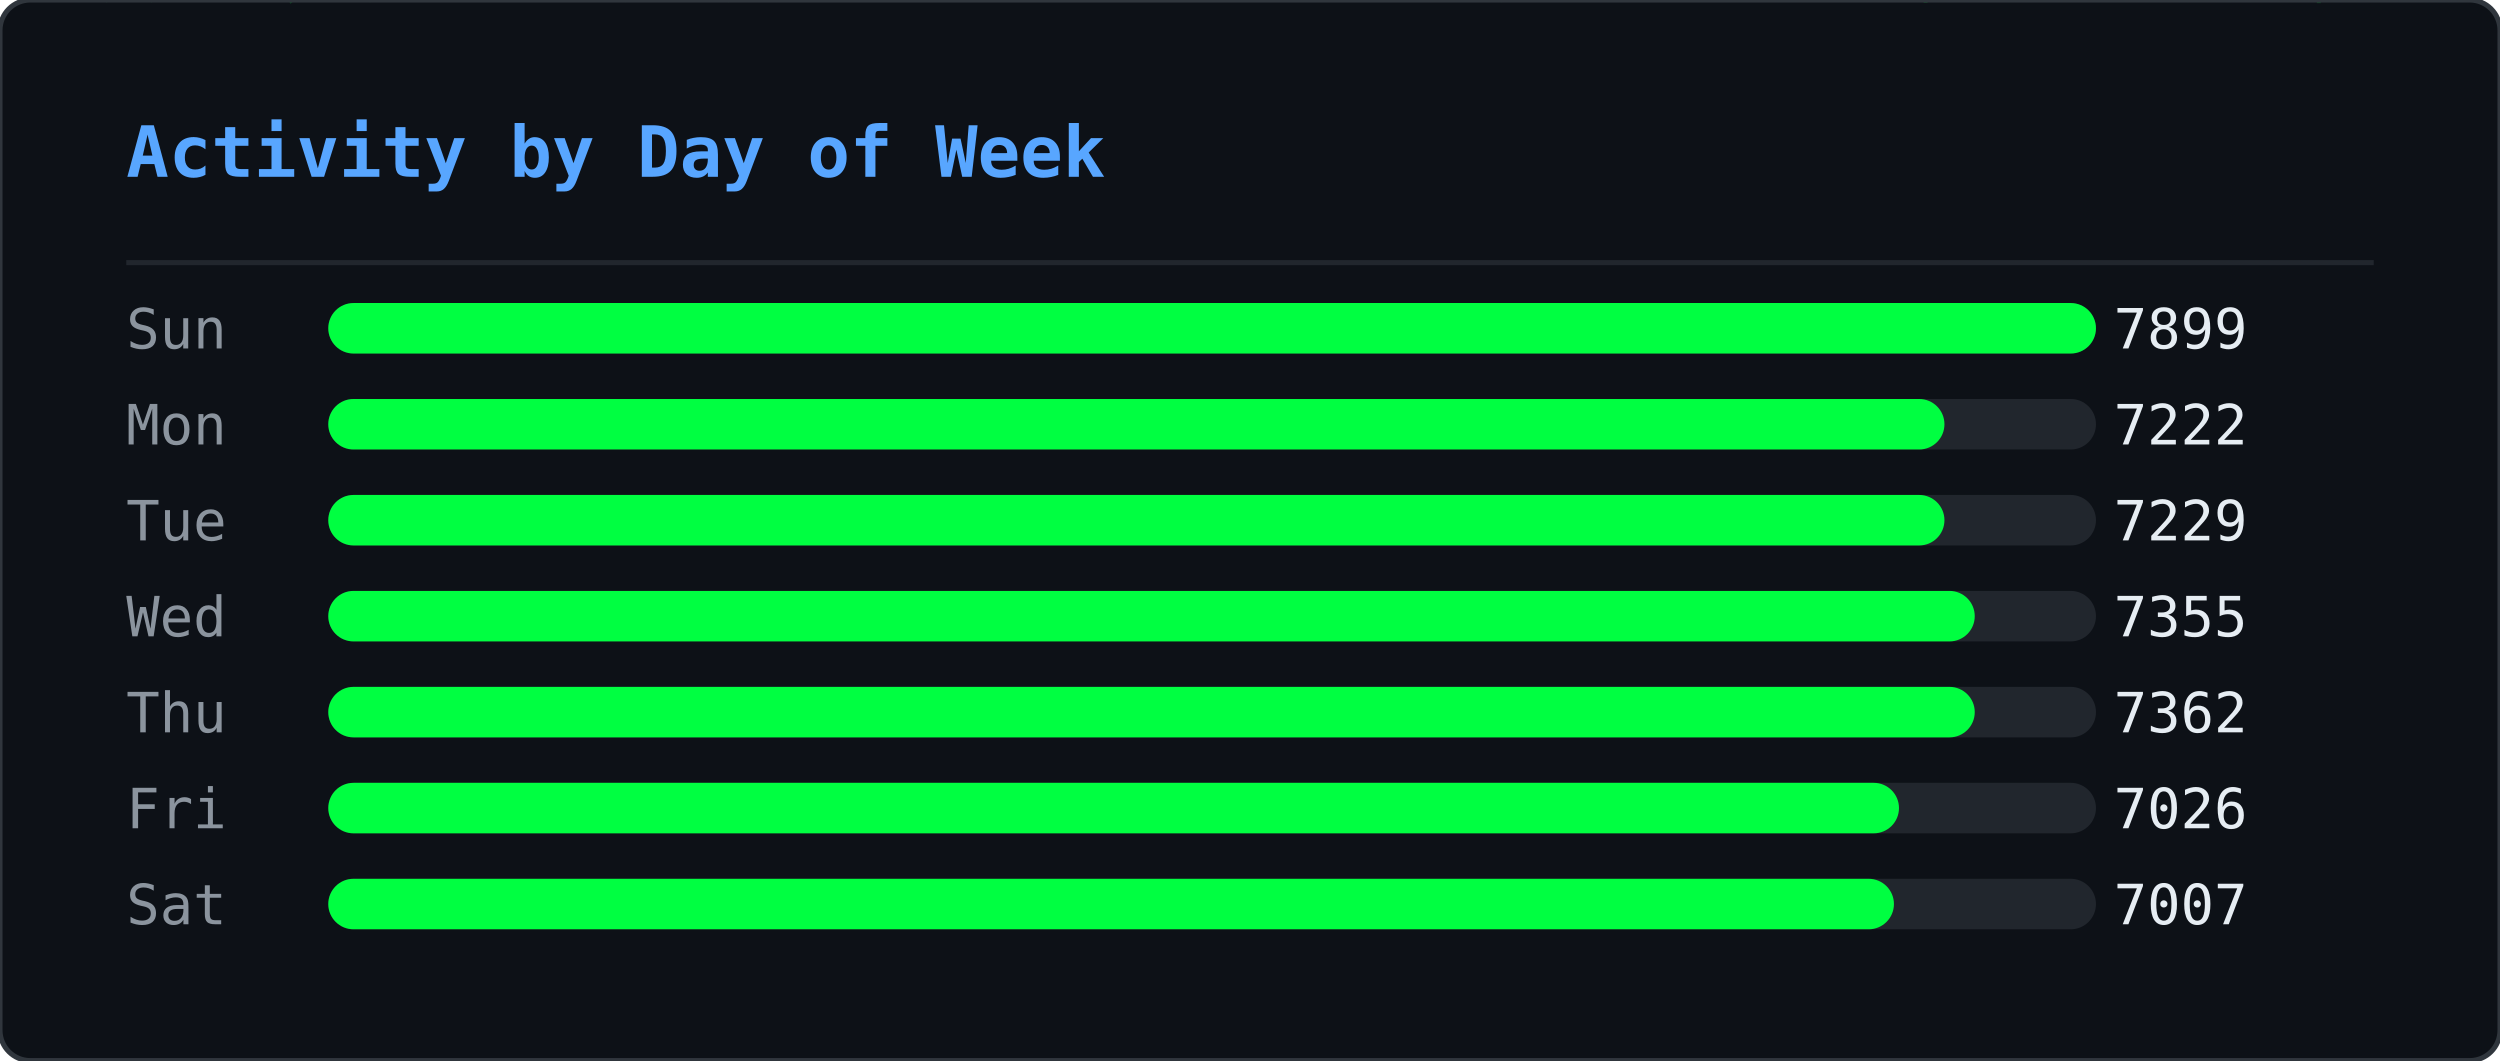
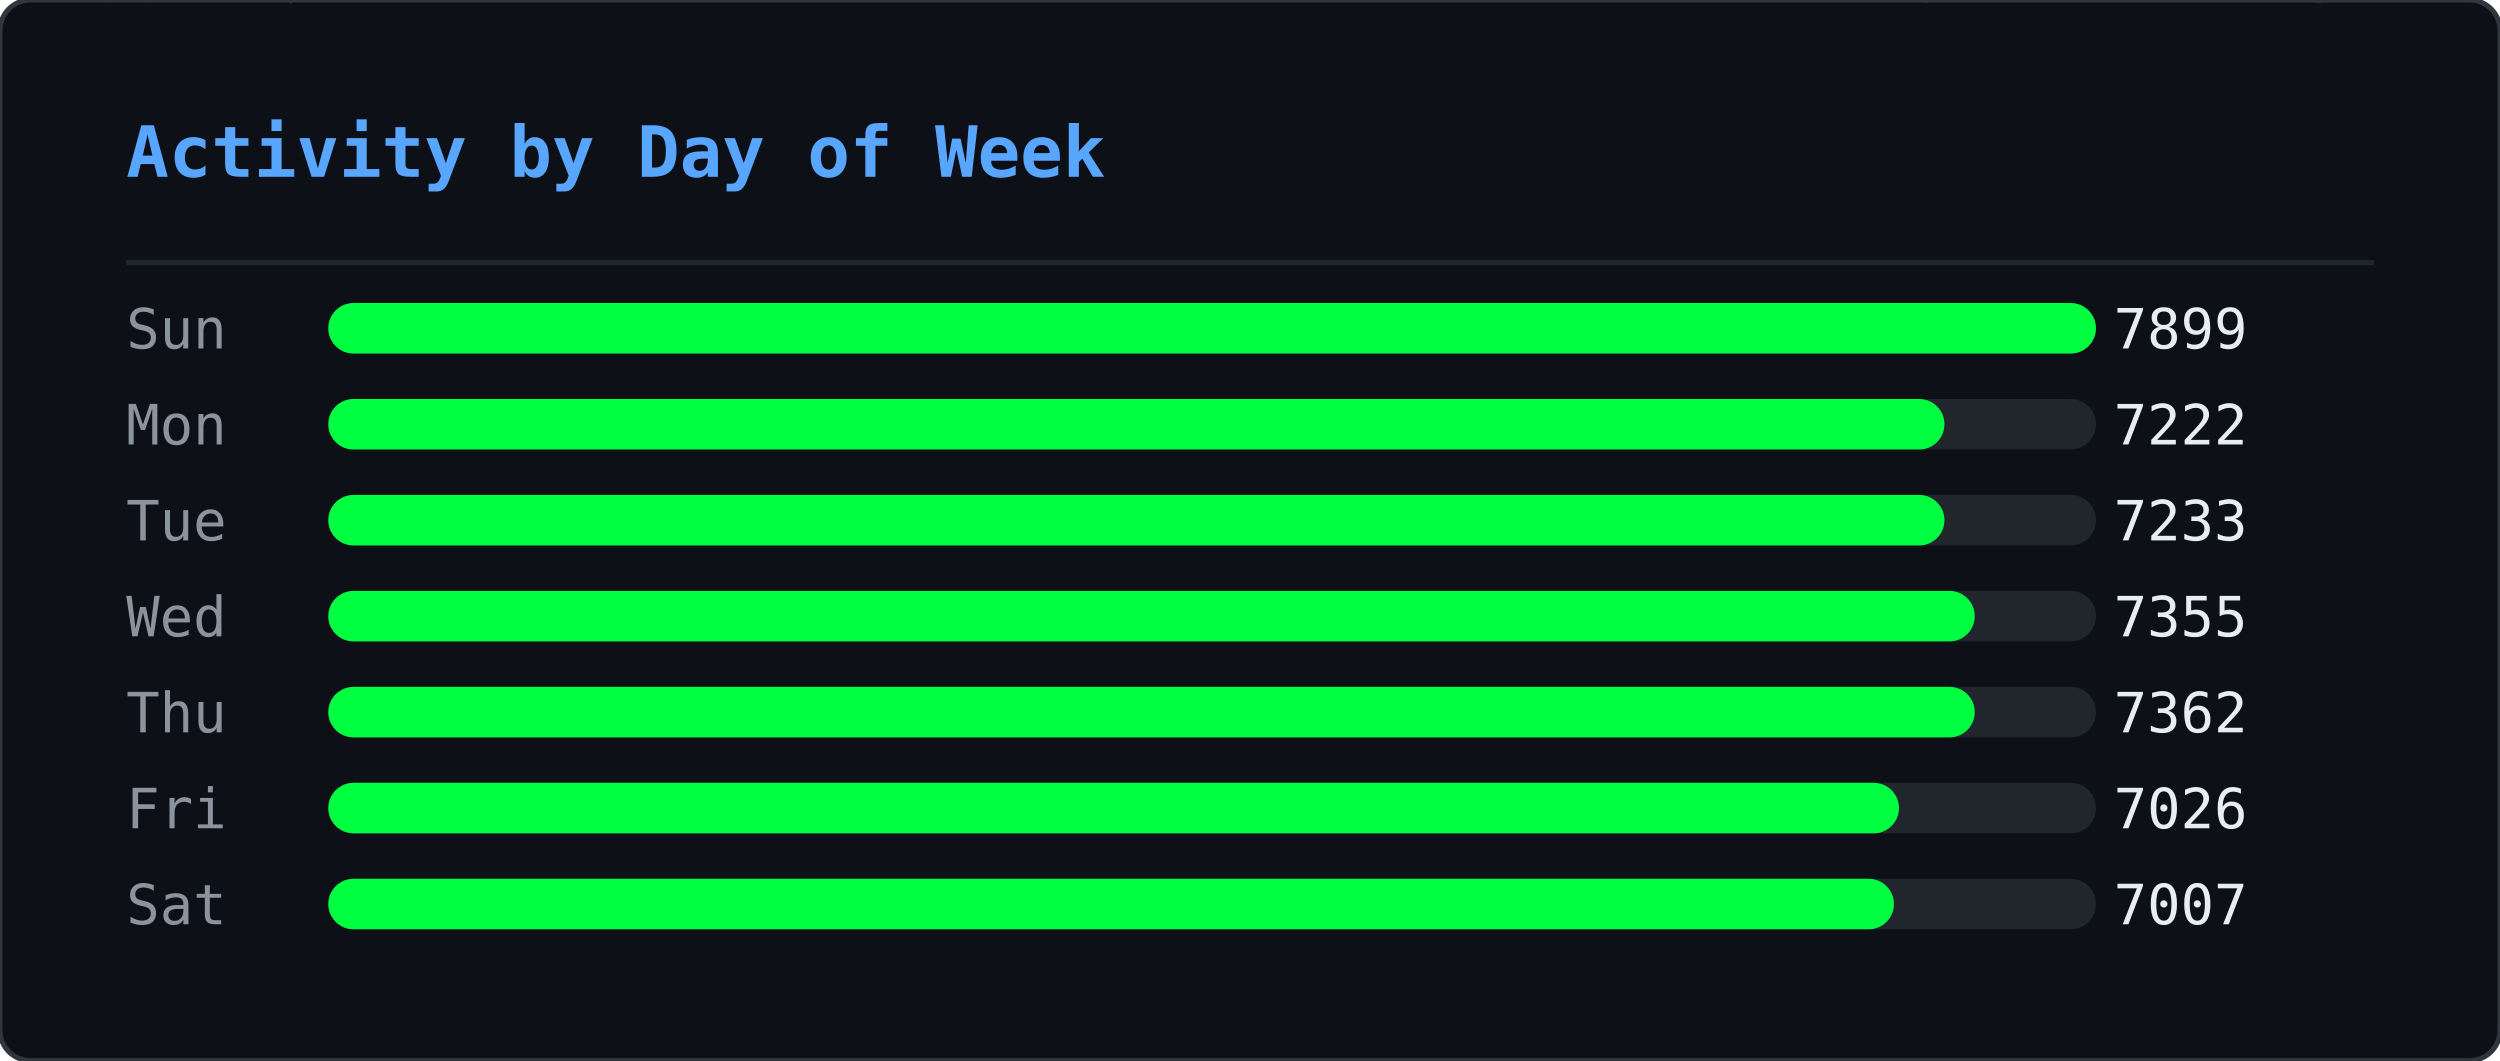
<svg xmlns="http://www.w3.org/2000/svg" width="495" height="210" viewBox="0 0 495 210">
  <defs>
    <clipPath id="ghm-clip">
      <rect width="495" height="210" rx="6" />
    </clipPath>
  </defs>
  <rect width="495" height="210" rx="6" fill="#0d1117" />
  <g clip-path="url(#ghm-clip)">
    <g opacity="0.22">
      <style>@keyframes ghm0{from{transform:translateY(-74px)}to{transform:translateY(224px)}}@keyframes ghm1{from{transform:translateY(-46px)}to{transform:translateY(224px)}}@keyframes ghm2{from{transform:translateY(-46px)}to{transform:translateY(224px)}}@keyframes ghm3{from{transform:translateY(-46px)}to{transform:translateY(224px)}}@keyframes ghm4{from{transform:translateY(-46px)}to{transform:translateY(224px)}}@keyframes ghm5{from{transform:translateY(-46px)}to{transform:translateY(224px)}}@keyframes ghm6{from{transform:translateY(-46px)}to{transform:translateY(224px)}}@keyframes ghm7{from{transform:translateY(-46px)}to{transform:translateY(224px)}}@keyframes ghm8{from{transform:translateY(-46px)}to{transform:translateY(224px)}}@keyframes ghm9{from{transform:translateY(-46px)}to{transform:translateY(224px)}}@keyframes ghm10{from{transform:translateY(-46px)}to{transform:translateY(224px)}}@keyframes ghm11{from{transform:translateY(-46px)}to{transform:translateY(224px)}}@keyframes ghm12{from{transform:translateY(-46px)}to{transform:translateY(224px)}}@keyframes ghm13{from{transform:translateY(-46px)}to{transform:translateY(224px)}}@keyframes ghm14{from{transform:translateY(-46px)}to{transform:translateY(224px)}}@keyframes ghm15{from{transform:translateY(-46px)}to{transform:translateY(224px)}}@keyframes ghm16{from{transform:translateY(-46px)}to{transform:translateY(224px)}}@keyframes ghm17{from{transform:translateY(-46px)}to{transform:translateY(224px)}}@keyframes ghm18{from{transform:translateY(-46px)}to{transform:translateY(224px)}}@keyframes ghm19{from{transform:translateY(-46px)}to{transform:translateY(224px)}}@keyframes ghm20{from{transform:translateY(-46px)}to{transform:translateY(224px)}}@keyframes ghm21{from{transform:translateY(-46px)}to{transform:translateY(224px)}}@keyframes ghm22{from{transform:translateY(-46px)}to{transform:translateY(224px)}}@keyframes ghm23{from{transform:translateY(-46px)}to{transform:translateY(224px)}}@keyframes ghm24{from{transform:translateY(-46px)}to{transform:translateY(224px)}}@keyframes ghm25{from{transform:translateY(-46px)}to{transform:translateY(224px)}}@keyframes ghm26{from{transform:translateY(-46px)}to{transform:translateY(224px)}}@keyframes ghm27{from{transform:translateY(-46px)}to{transform:translateY(224px)}}@keyframes ghm28{from{transform:translateY(-46px)}to{transform:translateY(224px)}}@keyframes ghm29{from{transform:translateY(-46px)}to{transform:translateY(224px)}}@keyframes ghm30{from{transform:translateY(-46px)}to{transform:translateY(224px)}}@keyframes ghm31{from{transform:translateY(-46px)}to{transform:translateY(224px)}}@keyframes ghm32{from{transform:translateY(-46px)}to{transform:translateY(224px)}}@keyframes ghm33{from{transform:translateY(-46px)}to{transform:translateY(224px)}}@keyframes ghm34{from{transform:translateY(-46px)}to{transform:translateY(224px)}}@keyframes ghm35{from{transform:translateY(-46px)}to{transform:translateY(224px)}}@keyframes ghm36{from{transform:translateY(-46px)}to{transform:translateY(224px)}}@keyframes ghm37{from{transform:translateY(-46px)}to{transform:translateY(224px)}}</style>
      <g style="animation:ghm0 1.57s linear infinite;animation-delay:-0.90s">
        <text x="51" y="0" font-family="monospace" font-size="12" fill="#00ff41">ﾇ</text>
        <text x="51" y="-14" font-family="monospace" font-size="12" fill="#00ff41" opacity="0.83">ｩ</text>
        <text x="51" y="-28" font-family="monospace" font-size="12" fill="#00ff41" opacity="0.67">ﾏ</text>
        <text x="51" y="-42" font-family="monospace" font-size="12" fill="#00ff41" opacity="0.50">ﾖ</text>
        <text x="51" y="-56" font-family="monospace" font-size="12" fill="#00ff41" opacity="0.33">ｶ</text>
        <text x="51" y="-70" font-family="monospace" font-size="12" fill="#00ff41" opacity="0.17">ﾇ</text>
      </g>
      <g style="animation:ghm1 2.57s linear infinite;animation-delay:-0.67s">
        <text x="56" y="0" font-family="monospace" font-size="12" fill="#00ff41">ﾀ</text>
        <text x="56" y="-14" font-family="monospace" font-size="12" fill="#00ff41" opacity="0.75">4</text>
        <text x="56" y="-28" font-family="monospace" font-size="12" fill="#00ff41" opacity="0.50">ｺ</text>
        <text x="56" y="-42" font-family="monospace" font-size="12" fill="#00ff41" opacity="0.25">ﾄ</text>
      </g>
      <g style="animation:ghm2 2.24s linear infinite;animation-delay:-0.15s">
        <text x="295" y="0" font-family="monospace" font-size="12" fill="#00ff41">ｳ</text>
        <text x="295" y="-14" font-family="monospace" font-size="12" fill="#00ff41" opacity="0.75">ﾁ</text>
        <text x="295" y="-28" font-family="monospace" font-size="12" fill="#00ff41" opacity="0.50">ｾ</text>
        <text x="295" y="-42" font-family="monospace" font-size="12" fill="#00ff41" opacity="0.25">ﾍ</text>
      </g>
      <g style="animation:ghm3 1.99s linear infinite;animation-delay:-0.92s">
        <text x="46" y="0" font-family="monospace" font-size="12" fill="#00ff41">ﾛ</text>
        <text x="46" y="-14" font-family="monospace" font-size="12" fill="#00ff41" opacity="0.75">ﾜ</text>
        <text x="46" y="-28" font-family="monospace" font-size="12" fill="#00ff41" opacity="0.50">ｪ</text>
        <text x="46" y="-42" font-family="monospace" font-size="12" fill="#00ff41" opacity="0.25">8</text>
      </g>
      <g style="animation:ghm4 1.84s linear infinite;animation-delay:-0.38s">
        <text x="43" y="0" font-family="monospace" font-size="12" fill="#00ff41">3</text>
        <text x="43" y="-14" font-family="monospace" font-size="12" fill="#00ff41" opacity="0.75">ﾃ</text>
        <text x="43" y="-28" font-family="monospace" font-size="12" fill="#00ff41" opacity="0.50">ﾋ</text>
        <text x="43" y="-42" font-family="monospace" font-size="12" fill="#00ff41" opacity="0.25">ﾓ</text>
      </g>
      <g style="animation:ghm5 2.70s linear infinite;animation-delay:-2.61s">
        <text x="28" y="0" font-family="monospace" font-size="12" fill="#00ff41">ｦ</text>
        <text x="28" y="-14" font-family="monospace" font-size="12" fill="#00ff41" opacity="0.75">ﾐ</text>
        <text x="28" y="-28" font-family="monospace" font-size="12" fill="#00ff41" opacity="0.50">9</text>
        <text x="28" y="-42" font-family="monospace" font-size="12" fill="#00ff41" opacity="0.25">9</text>
      </g>
      <g style="animation:ghm6 2.14s linear infinite;animation-delay:-1.62s">
        <text x="379" y="0" font-family="monospace" font-size="12" fill="#00ff41">ﾓ</text>
        <text x="379" y="-14" font-family="monospace" font-size="12" fill="#00ff41" opacity="0.75">ｵ</text>
        <text x="379" y="-28" font-family="monospace" font-size="12" fill="#00ff41" opacity="0.50">ﾈ</text>
        <text x="379" y="-42" font-family="monospace" font-size="12" fill="#00ff41" opacity="0.25">ｵ</text>
      </g>
      <g style="animation:ghm7 2.37s linear infinite;animation-delay:-1.35s">
        <text x="207" y="0" font-family="monospace" font-size="12" fill="#00ff41">ｶ</text>
        <text x="207" y="-14" font-family="monospace" font-size="12" fill="#00ff41" opacity="0.75">ﾁ</text>
        <text x="207" y="-28" font-family="monospace" font-size="12" fill="#00ff41" opacity="0.50">ｼ</text>
        <text x="207" y="-42" font-family="monospace" font-size="12" fill="#00ff41" opacity="0.25">6</text>
      </g>
      <g style="animation:ghm8 1.63s linear infinite;animation-delay:-0.55s">
        <text x="115" y="0" font-family="monospace" font-size="12" fill="#00ff41">ｫ</text>
        <text x="115" y="-14" font-family="monospace" font-size="12" fill="#00ff41" opacity="0.75">ﾝ</text>
        <text x="115" y="-28" font-family="monospace" font-size="12" fill="#00ff41" opacity="0.50">ﾈ</text>
        <text x="115" y="-42" font-family="monospace" font-size="12" fill="#00ff41" opacity="0.25">ﾉ</text>
      </g>
      <g style="animation:ghm9 2.35s linear infinite;animation-delay:-1.04s">
        <text x="377" y="0" font-family="monospace" font-size="12" fill="#00ff41">ｮ</text>
        <text x="377" y="-14" font-family="monospace" font-size="12" fill="#00ff41" opacity="0.75">ﾚ</text>
        <text x="377" y="-28" font-family="monospace" font-size="12" fill="#00ff41" opacity="0.50">ﾌ</text>
        <text x="377" y="-42" font-family="monospace" font-size="12" fill="#00ff41" opacity="0.25">ｴ</text>
      </g>
      <g style="animation:ghm10 1.87s linear infinite;animation-delay:-1.28s">
        <text x="122" y="0" font-family="monospace" font-size="12" fill="#00ff41">ﾃ</text>
        <text x="122" y="-14" font-family="monospace" font-size="12" fill="#00ff41" opacity="0.75">ﾎ</text>
        <text x="122" y="-28" font-family="monospace" font-size="12" fill="#00ff41" opacity="0.50">ﾎ</text>
        <text x="122" y="-42" font-family="monospace" font-size="12" fill="#00ff41" opacity="0.25">ﾖ</text>
      </g>
      <g style="animation:ghm11 3.13s linear infinite;animation-delay:-0.70s">
        <text x="440" y="0" font-family="monospace" font-size="12" fill="#00ff41">ｱ</text>
        <text x="440" y="-14" font-family="monospace" font-size="12" fill="#00ff41" opacity="0.75">ﾈ</text>
        <text x="440" y="-28" font-family="monospace" font-size="12" fill="#00ff41" opacity="0.50">ﾔ</text>
        <text x="440" y="-42" font-family="monospace" font-size="12" fill="#00ff41" opacity="0.25">ﾙ</text>
      </g>
      <g style="animation:ghm12 3.15s linear infinite;animation-delay:-2.99s">
        <text x="150" y="0" font-family="monospace" font-size="12" fill="#00ff41">ﾏ</text>
        <text x="150" y="-14" font-family="monospace" font-size="12" fill="#00ff41" opacity="0.75">ﾀ</text>
        <text x="150" y="-28" font-family="monospace" font-size="12" fill="#00ff41" opacity="0.50">ﾈ</text>
        <text x="150" y="-42" font-family="monospace" font-size="12" fill="#00ff41" opacity="0.25">ｺ</text>
      </g>
      <g style="animation:ghm13 2.21s linear infinite;animation-delay:-0.72s">
        <text x="183" y="0" font-family="monospace" font-size="12" fill="#00ff41">ﾐ</text>
        <text x="183" y="-14" font-family="monospace" font-size="12" fill="#00ff41" opacity="0.75">ｻ</text>
        <text x="183" y="-28" font-family="monospace" font-size="12" fill="#00ff41" opacity="0.50">1</text>
        <text x="183" y="-42" font-family="monospace" font-size="12" fill="#00ff41" opacity="0.25">ﾏ</text>
      </g>
      <g style="animation:ghm14 1.77s linear infinite;animation-delay:-1.04s">
        <text x="351" y="0" font-family="monospace" font-size="12" fill="#00ff41">ﾚ</text>
        <text x="351" y="-14" font-family="monospace" font-size="12" fill="#00ff41" opacity="0.75">0</text>
        <text x="351" y="-28" font-family="monospace" font-size="12" fill="#00ff41" opacity="0.50">ｵ</text>
        <text x="351" y="-42" font-family="monospace" font-size="12" fill="#00ff41" opacity="0.25">ﾂ</text>
      </g>
      <g style="animation:ghm15 2.15s linear infinite;animation-delay:-0.98s">
        <text x="176" y="0" font-family="monospace" font-size="12" fill="#00ff41">3</text>
        <text x="176" y="-14" font-family="monospace" font-size="12" fill="#00ff41" opacity="0.75">ﾝ</text>
        <text x="176" y="-28" font-family="monospace" font-size="12" fill="#00ff41" opacity="0.50">ﾅ</text>
        <text x="176" y="-42" font-family="monospace" font-size="12" fill="#00ff41" opacity="0.25">4</text>
      </g>
      <g style="animation:ghm16 3.18s linear infinite;animation-delay:-1.04s">
        <text x="116" y="0" font-family="monospace" font-size="12" fill="#00ff41">ﾁ</text>
        <text x="116" y="-14" font-family="monospace" font-size="12" fill="#00ff41" opacity="0.75">2</text>
        <text x="116" y="-28" font-family="monospace" font-size="12" fill="#00ff41" opacity="0.50">ｲ</text>
        <text x="116" y="-42" font-family="monospace" font-size="12" fill="#00ff41" opacity="0.25">3</text>
      </g>
      <g style="animation:ghm17 3.13s linear infinite;animation-delay:-1.82s">
        <text x="175" y="0" font-family="monospace" font-size="12" fill="#00ff41">ﾎ</text>
        <text x="175" y="-14" font-family="monospace" font-size="12" fill="#00ff41" opacity="0.75">ﾜ</text>
        <text x="175" y="-28" font-family="monospace" font-size="12" fill="#00ff41" opacity="0.50">ｸ</text>
        <text x="175" y="-42" font-family="monospace" font-size="12" fill="#00ff41" opacity="0.25">ｼ</text>
      </g>
      <g style="animation:ghm18 2.52s linear infinite;animation-delay:-1.46s">
        <text x="18" y="0" font-family="monospace" font-size="12" fill="#00ff41">ｷ</text>
        <text x="18" y="-14" font-family="monospace" font-size="12" fill="#00ff41" opacity="0.75">6</text>
        <text x="18" y="-28" font-family="monospace" font-size="12" fill="#00ff41" opacity="0.50">ｩ</text>
        <text x="18" y="-42" font-family="monospace" font-size="12" fill="#00ff41" opacity="0.25">ｸ</text>
      </g>
      <g style="animation:ghm19 1.94s linear infinite;animation-delay:-0.80s">
        <text x="444" y="0" font-family="monospace" font-size="12" fill="#00ff41">ｺ</text>
        <text x="444" y="-14" font-family="monospace" font-size="12" fill="#00ff41" opacity="0.75">ｶ</text>
        <text x="444" y="-28" font-family="monospace" font-size="12" fill="#00ff41" opacity="0.50">ｴ</text>
        <text x="444" y="-42" font-family="monospace" font-size="12" fill="#00ff41" opacity="0.25">ﾓ</text>
      </g>
      <g style="animation:ghm20 2.72s linear infinite;animation-delay:-0.41s">
        <text x="382" y="0" font-family="monospace" font-size="12" fill="#00ff41">3</text>
        <text x="382" y="-14" font-family="monospace" font-size="12" fill="#00ff41" opacity="0.75">ﾊ</text>
        <text x="382" y="-28" font-family="monospace" font-size="12" fill="#00ff41" opacity="0.50">ﾓ</text>
        <text x="382" y="-42" font-family="monospace" font-size="12" fill="#00ff41" opacity="0.25">ｪ</text>
      </g>
      <g style="animation:ghm21 1.65s linear infinite;animation-delay:-0.06s">
        <text x="205" y="0" font-family="monospace" font-size="12" fill="#00ff41">ﾛ</text>
        <text x="205" y="-14" font-family="monospace" font-size="12" fill="#00ff41" opacity="0.75">0</text>
        <text x="205" y="-28" font-family="monospace" font-size="12" fill="#00ff41" opacity="0.50">ﾝ</text>
        <text x="205" y="-42" font-family="monospace" font-size="12" fill="#00ff41" opacity="0.25">ﾘ</text>
      </g>
      <g style="animation:ghm22 1.88s linear infinite;animation-delay:-0.11s">
        <text x="261" y="0" font-family="monospace" font-size="12" fill="#00ff41">ｶ</text>
        <text x="261" y="-14" font-family="monospace" font-size="12" fill="#00ff41" opacity="0.75">ﾘ</text>
        <text x="261" y="-28" font-family="monospace" font-size="12" fill="#00ff41" opacity="0.50">4</text>
        <text x="261" y="-42" font-family="monospace" font-size="12" fill="#00ff41" opacity="0.25">ｹ</text>
      </g>
      <g style="animation:ghm23 1.72s linear infinite;animation-delay:-1.29s">
        <text x="74" y="0" font-family="monospace" font-size="12" fill="#00ff41">ﾖ</text>
        <text x="74" y="-14" font-family="monospace" font-size="12" fill="#00ff41" opacity="0.75">5</text>
        <text x="74" y="-28" font-family="monospace" font-size="12" fill="#00ff41" opacity="0.50">ｳ</text>
        <text x="74" y="-42" font-family="monospace" font-size="12" fill="#00ff41" opacity="0.25">ﾚ</text>
      </g>
      <g style="animation:ghm24 3.11s linear infinite;animation-delay:-1.97s">
        <text x="84" y="0" font-family="monospace" font-size="12" fill="#00ff41">1</text>
        <text x="84" y="-14" font-family="monospace" font-size="12" fill="#00ff41" opacity="0.75">0</text>
        <text x="84" y="-28" font-family="monospace" font-size="12" fill="#00ff41" opacity="0.50">ﾘ</text>
        <text x="84" y="-42" font-family="monospace" font-size="12" fill="#00ff41" opacity="0.25">7</text>
      </g>
      <g style="animation:ghm25 2.23s linear infinite;animation-delay:-0.66s">
        <text x="245" y="0" font-family="monospace" font-size="12" fill="#00ff41">ｿ</text>
        <text x="245" y="-14" font-family="monospace" font-size="12" fill="#00ff41" opacity="0.75">ﾒ</text>
        <text x="245" y="-28" font-family="monospace" font-size="12" fill="#00ff41" opacity="0.50">ｨ</text>
        <text x="245" y="-42" font-family="monospace" font-size="12" fill="#00ff41" opacity="0.25">ｻ</text>
      </g>
      <g style="animation:ghm26 3.20s linear infinite;animation-delay:-1.89s">
        <text x="163" y="0" font-family="monospace" font-size="12" fill="#00ff41">5</text>
        <text x="163" y="-14" font-family="monospace" font-size="12" fill="#00ff41" opacity="0.75">ﾕ</text>
        <text x="163" y="-28" font-family="monospace" font-size="12" fill="#00ff41" opacity="0.50">ﾌ</text>
        <text x="163" y="-42" font-family="monospace" font-size="12" fill="#00ff41" opacity="0.25">ﾌ</text>
      </g>
      <g style="animation:ghm27 2.84s linear infinite;animation-delay:-0.59s">
        <text x="444" y="0" font-family="monospace" font-size="12" fill="#00ff41">ｱ</text>
        <text x="444" y="-14" font-family="monospace" font-size="12" fill="#00ff41" opacity="0.75">ｪ</text>
        <text x="444" y="-28" font-family="monospace" font-size="12" fill="#00ff41" opacity="0.50">0</text>
        <text x="444" y="-42" font-family="monospace" font-size="12" fill="#00ff41" opacity="0.25">3</text>
      </g>
      <g style="animation:ghm28 3.04s linear infinite;animation-delay:-0.90s">
        <text x="416" y="0" font-family="monospace" font-size="12" fill="#00ff41">ﾖ</text>
        <text x="416" y="-14" font-family="monospace" font-size="12" fill="#00ff41" opacity="0.75">ｹ</text>
        <text x="416" y="-28" font-family="monospace" font-size="12" fill="#00ff41" opacity="0.50">ﾛ</text>
        <text x="416" y="-42" font-family="monospace" font-size="12" fill="#00ff41" opacity="0.25">ﾝ</text>
      </g>
      <g style="animation:ghm29 3.08s linear infinite;animation-delay:-2.24s">
        <text x="71" y="0" font-family="monospace" font-size="12" fill="#00ff41">ｳ</text>
        <text x="71" y="-14" font-family="monospace" font-size="12" fill="#00ff41" opacity="0.75">4</text>
        <text x="71" y="-28" font-family="monospace" font-size="12" fill="#00ff41" opacity="0.50">ﾒ</text>
        <text x="71" y="-42" font-family="monospace" font-size="12" fill="#00ff41" opacity="0.25">ｾ</text>
      </g>
      <g style="animation:ghm30 1.64s linear infinite;animation-delay:-1.17s">
        <text x="311" y="0" font-family="monospace" font-size="12" fill="#00ff41">ﾒ</text>
        <text x="311" y="-14" font-family="monospace" font-size="12" fill="#00ff41" opacity="0.75">ﾙ</text>
        <text x="311" y="-28" font-family="monospace" font-size="12" fill="#00ff41" opacity="0.50">ｵ</text>
        <text x="311" y="-42" font-family="monospace" font-size="12" fill="#00ff41" opacity="0.25">ﾓ</text>
      </g>
      <g style="animation:ghm31 2.93s linear infinite;animation-delay:-2.38s">
        <text x="360" y="0" font-family="monospace" font-size="12" fill="#00ff41">ﾖ</text>
        <text x="360" y="-14" font-family="monospace" font-size="12" fill="#00ff41" opacity="0.75">9</text>
        <text x="360" y="-28" font-family="monospace" font-size="12" fill="#00ff41" opacity="0.50">9</text>
        <text x="360" y="-42" font-family="monospace" font-size="12" fill="#00ff41" opacity="0.25">ｾ</text>
      </g>
      <g style="animation:ghm32 2.81s linear infinite;animation-delay:-1.81s">
        <text x="142" y="0" font-family="monospace" font-size="12" fill="#00ff41">ｳ</text>
        <text x="142" y="-14" font-family="monospace" font-size="12" fill="#00ff41" opacity="0.75">ﾊ</text>
        <text x="142" y="-28" font-family="monospace" font-size="12" fill="#00ff41" opacity="0.50">ｺ</text>
        <text x="142" y="-42" font-family="monospace" font-size="12" fill="#00ff41" opacity="0.25">ｺ</text>
      </g>
      <g style="animation:ghm33 3.12s linear infinite;animation-delay:-1.67s">
        <text x="25" y="0" font-family="monospace" font-size="12" fill="#00ff41">ｽ</text>
        <text x="25" y="-14" font-family="monospace" font-size="12" fill="#00ff41" opacity="0.75">1</text>
        <text x="25" y="-28" font-family="monospace" font-size="12" fill="#00ff41" opacity="0.50">ﾄ</text>
        <text x="25" y="-42" font-family="monospace" font-size="12" fill="#00ff41" opacity="0.25">ﾅ</text>
      </g>
      <g style="animation:ghm34 2.99s linear infinite;animation-delay:-0.61s">
        <text x="242" y="0" font-family="monospace" font-size="12" fill="#00ff41">ﾜ</text>
        <text x="242" y="-14" font-family="monospace" font-size="12" fill="#00ff41" opacity="0.75">ｶ</text>
        <text x="242" y="-28" font-family="monospace" font-size="12" fill="#00ff41" opacity="0.50">ｬ</text>
        <text x="242" y="-42" font-family="monospace" font-size="12" fill="#00ff41" opacity="0.25">ｴ</text>
      </g>
      <g style="animation:ghm35 2.78s linear infinite;animation-delay:-2.63s">
        <text x="245" y="0" font-family="monospace" font-size="12" fill="#00ff41">ﾚ</text>
        <text x="245" y="-14" font-family="monospace" font-size="12" fill="#00ff41" opacity="0.75">ﾇ</text>
        <text x="245" y="-28" font-family="monospace" font-size="12" fill="#00ff41" opacity="0.50">ｺ</text>
        <text x="245" y="-42" font-family="monospace" font-size="12" fill="#00ff41" opacity="0.25">ｧ</text>
      </g>
      <g style="animation:ghm36 3.07s linear infinite;animation-delay:-1.25s">
        <text x="387" y="0" font-family="monospace" font-size="12" fill="#00ff41">ｸ</text>
        <text x="387" y="-14" font-family="monospace" font-size="12" fill="#00ff41" opacity="0.75">ｳ</text>
        <text x="387" y="-28" font-family="monospace" font-size="12" fill="#00ff41" opacity="0.50">ｯ</text>
        <text x="387" y="-42" font-family="monospace" font-size="12" fill="#00ff41" opacity="0.25">0</text>
      </g>
      <g style="animation:ghm37 2.26s linear infinite;animation-delay:-1.19s">
        <text x="456" y="0" font-family="monospace" font-size="12" fill="#00ff41">ｨ</text>
        <text x="456" y="-14" font-family="monospace" font-size="12" fill="#00ff41" opacity="0.75">ｱ</text>
        <text x="456" y="-28" font-family="monospace" font-size="12" fill="#00ff41" opacity="0.50">ﾓ</text>
        <text x="456" y="-42" font-family="monospace" font-size="12" fill="#00ff41" opacity="0.25">1</text>
      </g>
    </g>
  </g>
  <rect width="495" height="210" rx="6" fill="none" stroke="#30363d" stroke-width="1" />
  <text x="25" y="35" font-family="monospace" font-size="14" font-weight="600" fill="#58a6ff">Activity by Day of Week</text>
  <line x1="25" y1="52" x2="470" y2="52" stroke="#21262d" stroke-width="1" />
  <text x="25" y="69" font-family="monospace" font-size="11" fill="#8b949e">Sun</text>
  <rect x="65" y="60" width="350" height="10" rx="5" fill="#21262d" />
  <rect x="65" y="60" width="350" height="10" rx="5" fill="#00ff41" />
  <text x="445" y="69" text-anchor="end" font-family="monospace" font-size="11" fill="#e6edf3">7899</text>
  <text x="25" y="88" font-family="monospace" font-size="11" fill="#8b949e">Mon</text>
  <rect x="65" y="79" width="350" height="10" rx="5" fill="#21262d" />
  <rect x="65" y="79" width="320" height="10" rx="5" fill="#00ff41" />
  <text x="445" y="88" text-anchor="end" font-family="monospace" font-size="11" fill="#e6edf3">7222</text>
  <text x="25" y="107" font-family="monospace" font-size="11" fill="#8b949e">Tue</text>
  <rect x="65" y="98" width="350" height="10" rx="5" fill="#21262d" />
  <rect x="65" y="98" width="320" height="10" rx="5" fill="#00ff41" />
-   <text x="445" y="107" text-anchor="end" font-family="monospace" font-size="11" fill="#e6edf3">7229</text>
+   <text x="445" y="107" text-anchor="end" font-family="monospace" font-size="11" fill="#e6edf3">7233</text>
  <text x="25" y="126" font-family="monospace" font-size="11" fill="#8b949e">Wed</text>
  <rect x="65" y="117" width="350" height="10" rx="5" fill="#21262d" />
  <rect x="65" y="117" width="326" height="10" rx="5" fill="#00ff41" />
  <text x="445" y="126" text-anchor="end" font-family="monospace" font-size="11" fill="#e6edf3">7355</text>
  <text x="25" y="145" font-family="monospace" font-size="11" fill="#8b949e">Thu</text>
  <rect x="65" y="136" width="350" height="10" rx="5" fill="#21262d" />
  <rect x="65" y="136" width="326" height="10" rx="5" fill="#00ff41" />
  <text x="445" y="145" text-anchor="end" font-family="monospace" font-size="11" fill="#e6edf3">7362</text>
  <text x="25" y="164" font-family="monospace" font-size="11" fill="#8b949e">Fri</text>
  <rect x="65" y="155" width="350" height="10" rx="5" fill="#21262d" />
  <rect x="65" y="155" width="311" height="10" rx="5" fill="#00ff41" />
  <text x="445" y="164" text-anchor="end" font-family="monospace" font-size="11" fill="#e6edf3">7026</text>
  <text x="25" y="183" font-family="monospace" font-size="11" fill="#8b949e">Sat</text>
  <rect x="65" y="174" width="350" height="10" rx="5" fill="#21262d" />
  <rect x="65" y="174" width="310" height="10" rx="5" fill="#00ff41" />
  <text x="445" y="183" text-anchor="end" font-family="monospace" font-size="11" fill="#e6edf3">7007</text>
</svg>
